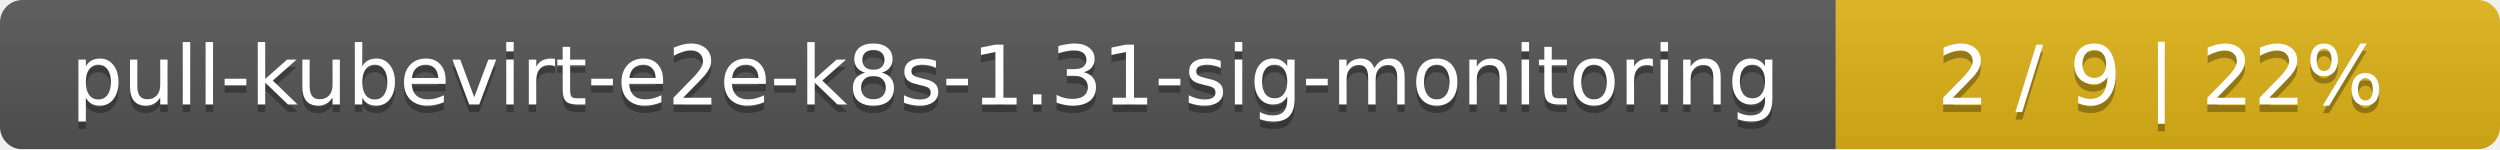
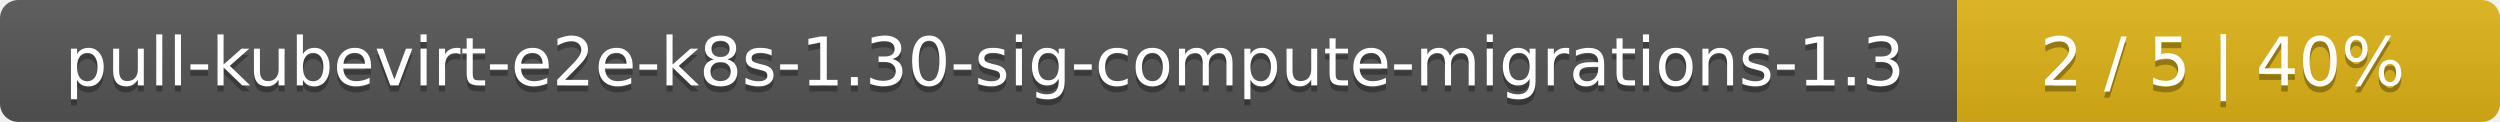
- <svg xmlns="http://www.w3.org/2000/svg" width="335" height="20">
+ <svg xmlns="http://www.w3.org/2000/svg" width="410" height="20">
  <linearGradient id="smooth" x2="0" y2="100%">
    <stop offset="0" stop-color="#bbb" stop-opacity=".1" />
    <stop offset="1" stop-opacity=".1" />
  </linearGradient>
  <mask id="round">
-     <rect width="335" height="20" rx="3" fill="#fff" />
+     <rect width="410" height="20" rx="3" fill="#fff" />
  </mask>
  <g mask="url(#round)">
-     <rect width="246" height="20" fill="#555" />
-     <rect x="246" width="89" height="20" fill="#dfb317" />
-     <rect width="335" height="20" fill="url(#smooth)" />
+     <rect width="321" height="20" fill="#555" />
+     <rect x="321" width="89" height="20" fill="#dfb317" />
+     <rect width="410" height="20" fill="url(#smooth)" />
  </g>
  <g fill="#fff" text-anchor="middle" font-family="DejaVu Sans,Verdana,Geneva,sans-serif" font-size="11">
-     <text x="124" y="15" fill="#010101" fill-opacity=".3">pull-kubevirt-e2e-k8s-1.31-sig-monitoring</text>
-     <text x="124" y="14">pull-kubevirt-e2e-k8s-1.31-sig-monitoring</text>
-     <text x="289.5" y="15" fill="#010101" fill-opacity=".3">2 / 9    |    22%</text>
-     <text x="289.5" y="14">2 / 9    |    22%</text>
+     <text x="161.5" y="15" fill="#010101" fill-opacity=".3">pull-kubevirt-e2e-k8s-1.30-sig-compute-migrations-1.3</text>
+     <text x="161.5" y="14">pull-kubevirt-e2e-k8s-1.30-sig-compute-migrations-1.3</text>
+     <text x="364.5" y="15" fill="#010101" fill-opacity=".3">2 / 5    |    40%</text>
+     <text x="364.5" y="14">2 / 5    |    40%</text>
  </g>
</svg>
